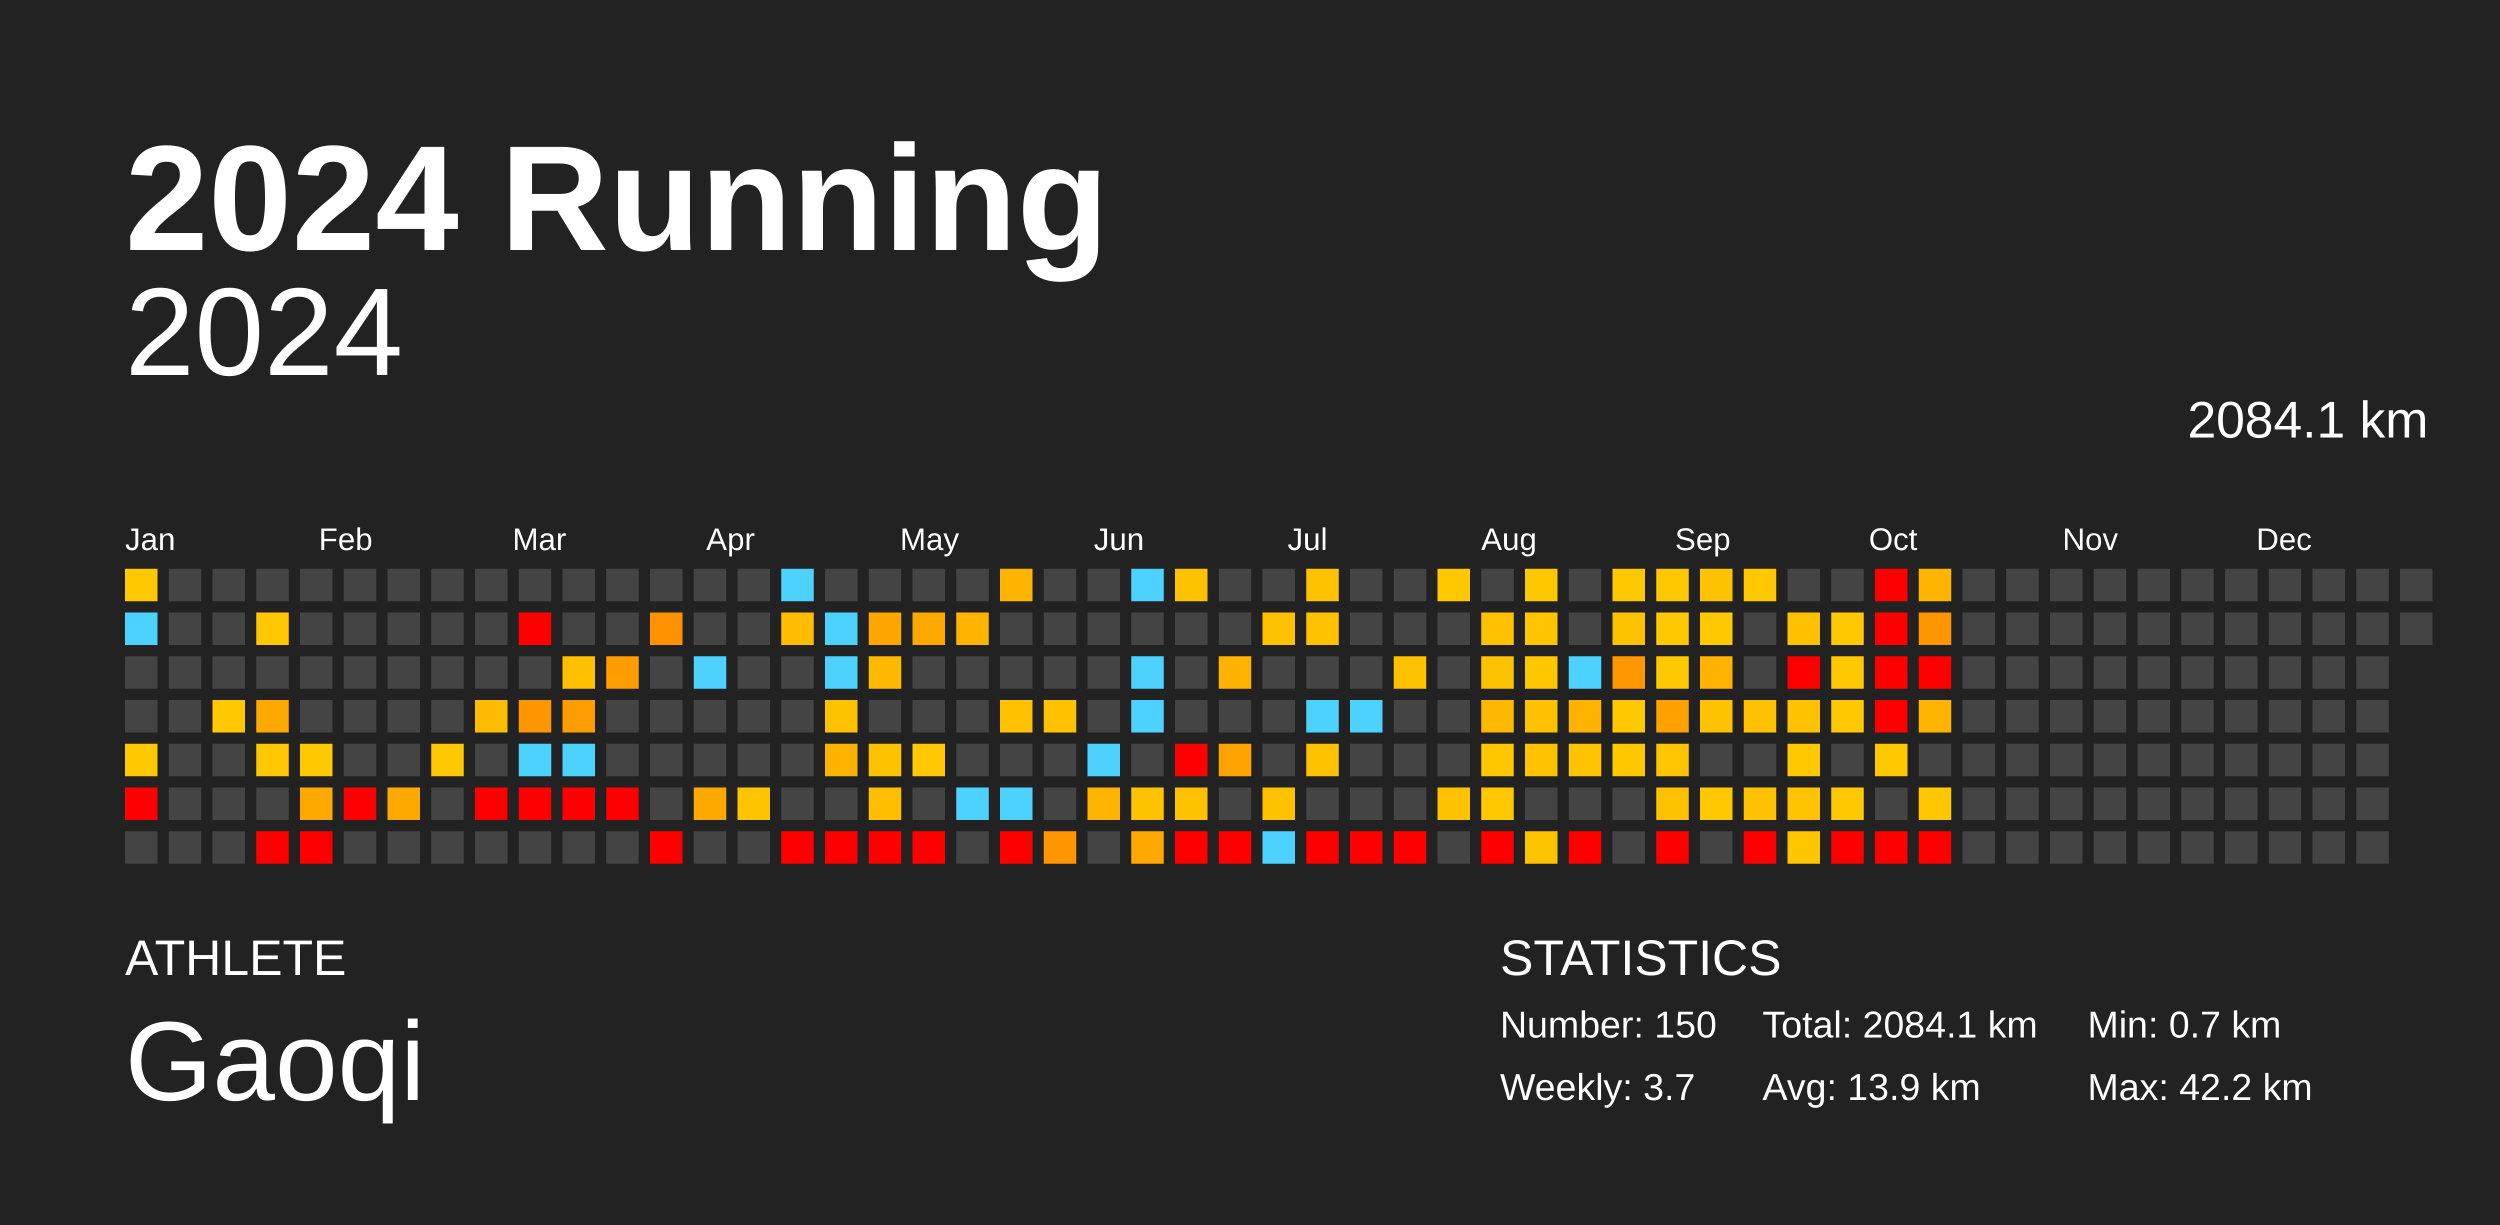
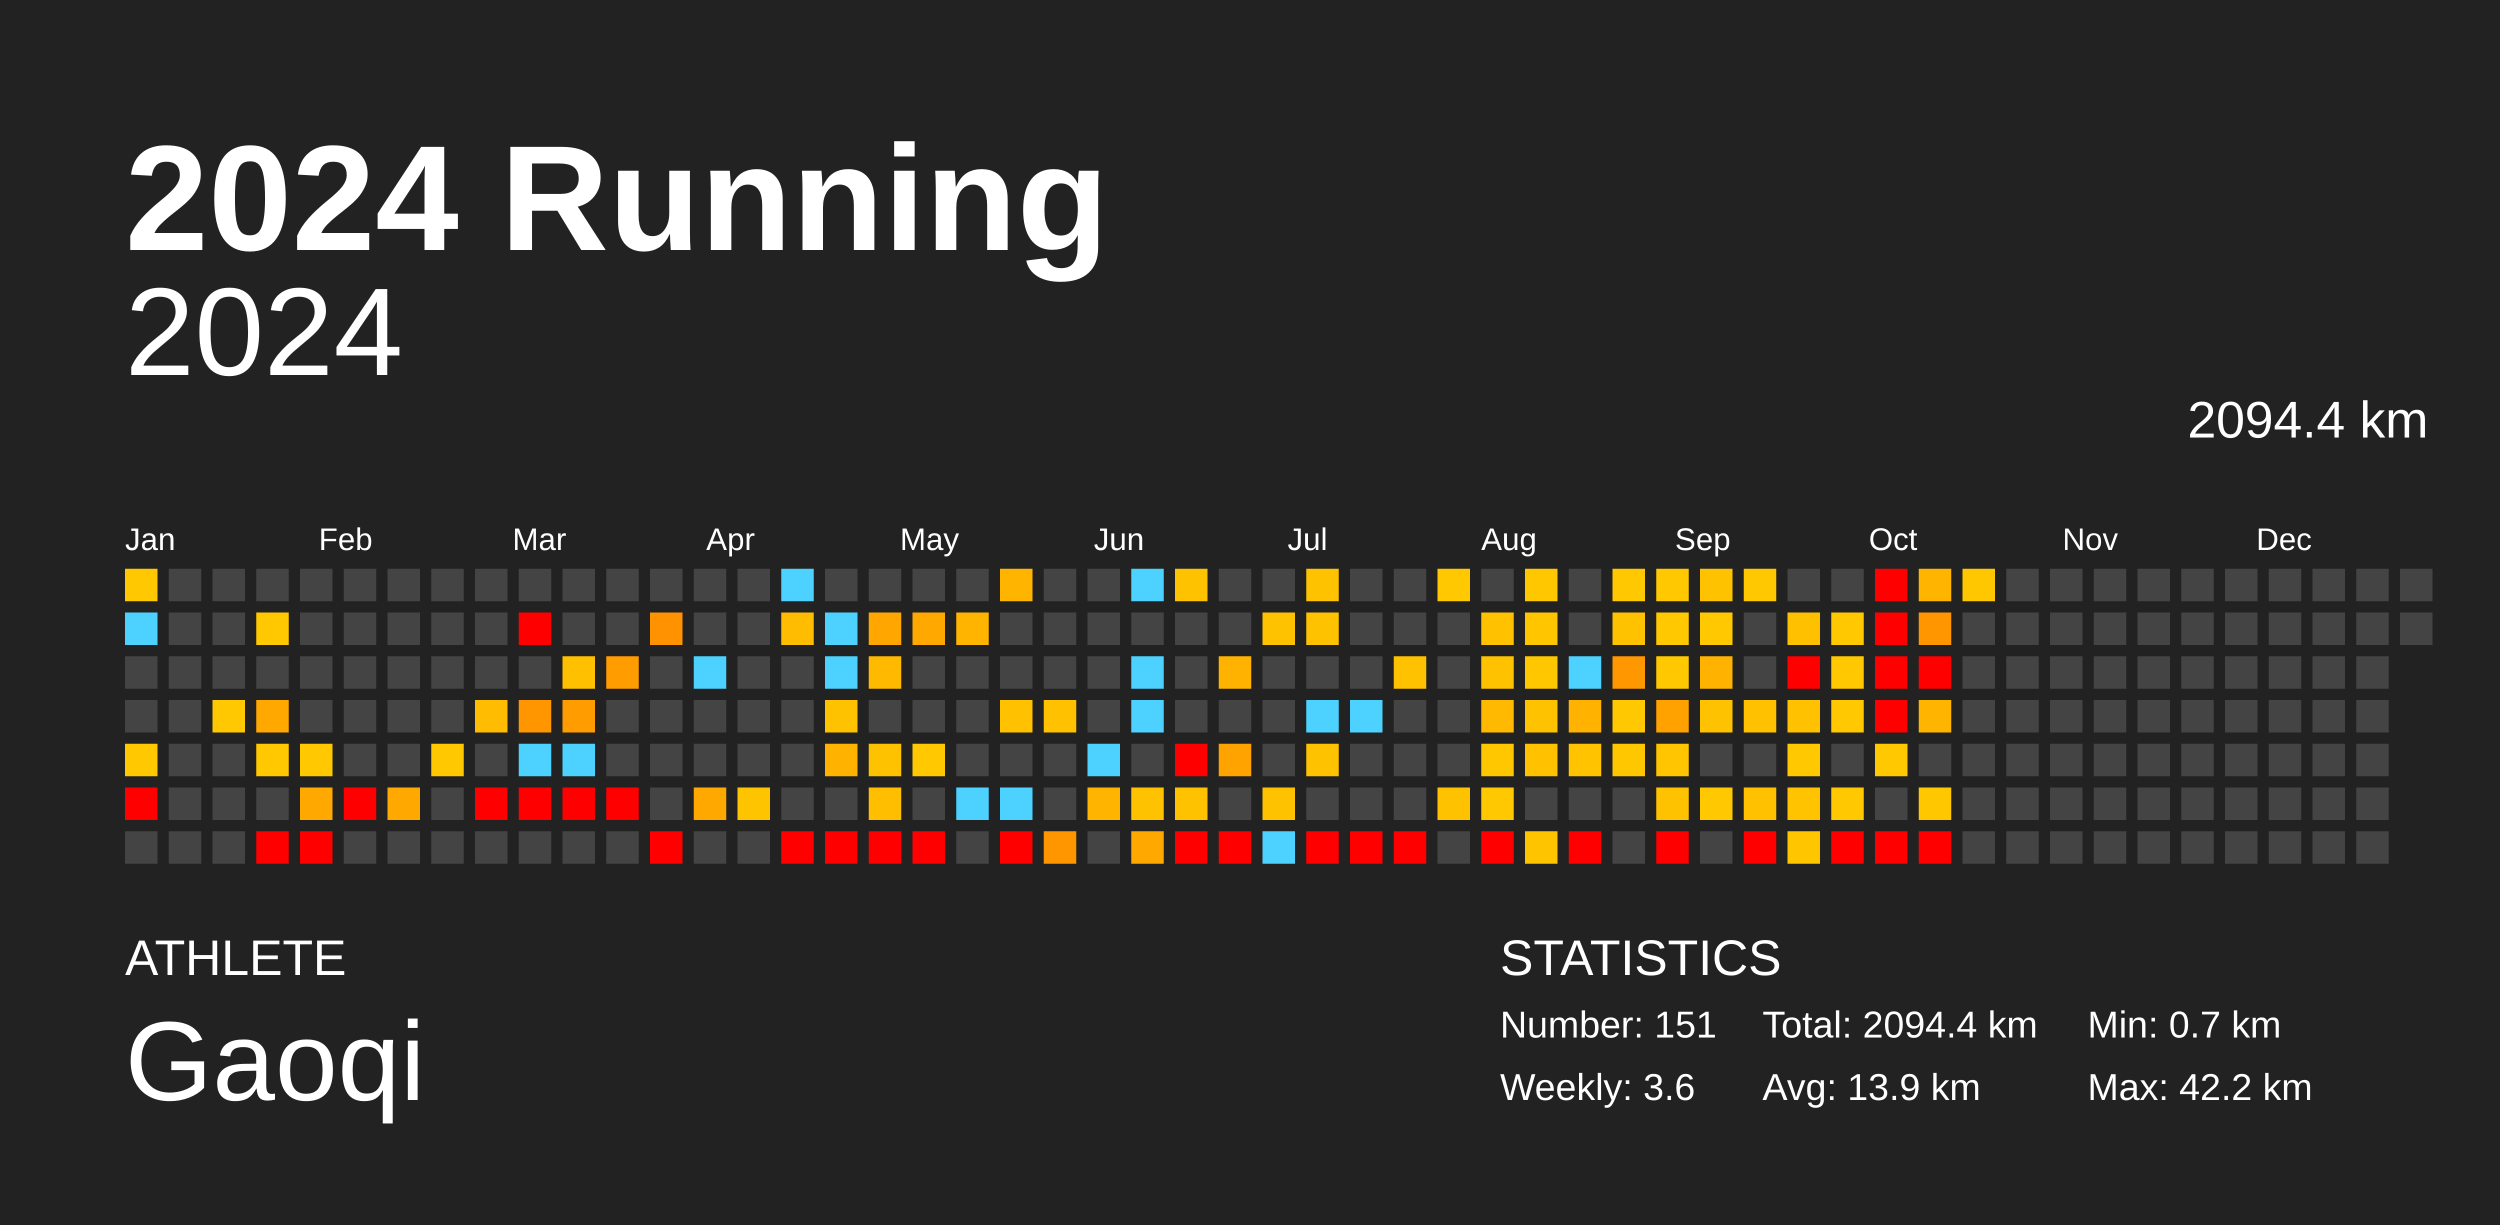
<svg xmlns="http://www.w3.org/2000/svg" baseProfile="full" height="98mm" version="1.1" viewBox="0,0,200,98" width="200mm">
  <defs />
  <rect fill="#222222" height="98" width="200" x="0" y="0" />
  <text fill="#FFFFFF" style="font-size:12px; font-family:Arial; font-weight:bold;" x="10" y="20">2024 Running</text>
  <text fill="#FFFFFF" style="font-size:4px; font-family:Arial" x="10" y="78">ATHLETE</text>
  <text fill="#FFFFFF" style="font-size:9px; font-family:Arial" x="10" y="88">Gaoqi</text>
  <text fill="#FFFFFF" style="font-size:4px; font-family:Arial" x="120" y="78">STATISTICS</text>
-   <text fill="#FFFFFF" style="font-size:3px; font-family:Arial" x="120" y="83">Number: 150</text>
-   <text fill="#FFFFFF" style="font-size:3px; font-family:Arial" x="120" y="88">Weekly: 3.7</text>
-   <text fill="#FFFFFF" style="font-size:3px; font-family:Arial" x="141" y="83">Total: 2084.1 km</text>
+   <text fill="#FFFFFF" style="font-size:3px; font-family:Arial" x="120" y="83">Number: 151</text>
+   <text fill="#FFFFFF" style="font-size:3px; font-family:Arial" x="120" y="88">Weekly: 3.6</text>
+   <text fill="#FFFFFF" style="font-size:3px; font-family:Arial" x="141" y="83">Total: 2094.4 km</text>
  <text fill="#FFFFFF" style="font-size:3px; font-family:Arial" x="141" y="88">Avg: 13.9 km</text>
  <text fill="#FFFFFF" style="font-size:3px; font-family:Arial" x="167" y="83">Min: 0.7 km</text>
  <text fill="#FFFFFF" style="font-size:3px; font-family:Arial" x="167" y="88">Max: 42.2 km</text>
  <text alignment-baseline="hanging" fill="#FFFFFF" style="font-size:10.0px; font-family:Arial;" x="10" y="30">2024</text>
-   <text alignment-baseline="hanging" fill="#FFFFFF" style="font-size:4.125px; font-family:Arial;" x="175" y="35">2084.1 km</text>
+   <text alignment-baseline="hanging" fill="#FFFFFF" style="font-size:4.125px; font-family:Arial;" x="175" y="35">2094.4 km</text>
  <text fill="#FFFFFF" style="font-size:2.5px; font-family:Arial" x="10.0" y="44">Jan</text>
  <text fill="#FFFFFF" style="font-size:2.5px; font-family:Arial" x="25.5" y="44">Feb</text>
  <text fill="#FFFFFF" style="font-size:2.5px; font-family:Arial" x="41.0" y="44">Mar</text>
  <text fill="#FFFFFF" style="font-size:2.5px; font-family:Arial" x="56.5" y="44">Apr</text>
  <text fill="#FFFFFF" style="font-size:2.5px; font-family:Arial" x="72.0" y="44">May</text>
  <text fill="#FFFFFF" style="font-size:2.5px; font-family:Arial" x="87.5" y="44">Jun</text>
  <text fill="#FFFFFF" style="font-size:2.5px; font-family:Arial" x="103.0" y="44">Jul</text>
  <text fill="#FFFFFF" style="font-size:2.5px; font-family:Arial" x="118.5" y="44">Aug</text>
  <text fill="#FFFFFF" style="font-size:2.5px; font-family:Arial" x="134.0" y="44">Sep</text>
  <text fill="#FFFFFF" style="font-size:2.5px; font-family:Arial" x="149.5" y="44">Oct</text>
  <text fill="#FFFFFF" style="font-size:2.5px; font-family:Arial" x="165.0" y="44">Nov</text>
  <text fill="#FFFFFF" style="font-size:2.5px; font-family:Arial" x="180.5" y="44">Dec</text>
  <rect fill="#ffc800" height="2.6" width="2.6" x="10.0" y="45.5" />
  <rect fill="#4dd2ff" height="2.6" width="2.6" x="10.0" y="49.0" />
  <rect fill="#444444" height="2.6" width="2.6" x="10.0" y="52.5" />
  <rect fill="#444444" height="2.6" width="2.6" x="10.0" y="56.0" />
  <rect fill="#ffc800" height="2.6" width="2.6" x="10.0" y="59.5" />
  <rect fill="red" height="2.6" width="2.6" x="10.0" y="63.0" />
  <rect fill="#444444" height="2.6" width="2.6" x="10.0" y="66.5" />
  <rect fill="#444444" height="2.6" width="2.6" x="13.5" y="45.5" />
  <rect fill="#444444" height="2.6" width="2.6" x="13.5" y="49.0" />
  <rect fill="#444444" height="2.6" width="2.6" x="13.5" y="52.5" />
  <rect fill="#444444" height="2.6" width="2.6" x="13.5" y="56.0" />
  <rect fill="#444444" height="2.6" width="2.6" x="13.5" y="59.5" />
  <rect fill="#444444" height="2.6" width="2.6" x="13.5" y="63.0" />
  <rect fill="#444444" height="2.6" width="2.6" x="13.5" y="66.5" />
  <rect fill="#444444" height="2.6" width="2.6" x="17.0" y="45.5" />
  <rect fill="#444444" height="2.6" width="2.6" x="17.0" y="49.0" />
  <rect fill="#444444" height="2.6" width="2.6" x="17.0" y="52.5" />
  <rect fill="#ffc800" height="2.6" width="2.6" x="17.0" y="56.0" />
  <rect fill="#444444" height="2.6" width="2.6" x="17.0" y="59.5" />
  <rect fill="#444444" height="2.6" width="2.6" x="17.0" y="63.0" />
  <rect fill="#444444" height="2.6" width="2.6" x="17.0" y="66.5" />
  <rect fill="#444444" height="2.6" width="2.6" x="20.5" y="45.5" />
  <rect fill="#ffc800" height="2.6" width="2.6" x="20.5" y="49.0" />
  <rect fill="#444444" height="2.6" width="2.6" x="20.5" y="52.5" />
  <rect fill="#ffa900" height="2.6" width="2.6" x="20.5" y="56.0" />
  <rect fill="#ffc800" height="2.6" width="2.6" x="20.5" y="59.5" />
  <rect fill="#444444" height="2.6" width="2.6" x="20.5" y="63.0" />
  <rect fill="red" height="2.6" width="2.6" x="20.5" y="66.5" />
  <rect fill="#444444" height="2.6" width="2.6" x="24.0" y="45.5" />
  <rect fill="#444444" height="2.6" width="2.6" x="24.0" y="49.0" />
  <rect fill="#444444" height="2.6" width="2.6" x="24.0" y="52.5" />
  <rect fill="#444444" height="2.6" width="2.6" x="24.0" y="56.0" />
  <rect fill="#ffc800" height="2.6" width="2.6" x="24.0" y="59.5" />
  <rect fill="#ffa900" height="2.6" width="2.6" x="24.0" y="63.0" />
  <rect fill="red" height="2.6" width="2.6" x="24.0" y="66.5" />
  <rect fill="#444444" height="2.6" width="2.6" x="27.5" y="45.5" />
  <rect fill="#444444" height="2.6" width="2.6" x="27.5" y="49.0" />
  <rect fill="#444444" height="2.6" width="2.6" x="27.5" y="52.5" />
  <rect fill="#444444" height="2.6" width="2.6" x="27.5" y="56.0" />
  <rect fill="#444444" height="2.6" width="2.6" x="27.5" y="59.5" />
  <rect fill="red" height="2.6" width="2.6" x="27.5" y="63.0" />
  <rect fill="#444444" height="2.6" width="2.6" x="27.5" y="66.5" />
  <rect fill="#444444" height="2.6" width="2.6" x="31.0" y="45.5" />
  <rect fill="#444444" height="2.6" width="2.6" x="31.0" y="49.0" />
  <rect fill="#444444" height="2.6" width="2.6" x="31.0" y="52.5" />
  <rect fill="#444444" height="2.6" width="2.6" x="31.0" y="56.0" />
  <rect fill="#444444" height="2.6" width="2.6" x="31.0" y="59.5" />
  <rect fill="#ffa900" height="2.6" width="2.6" x="31.0" y="63.0" />
  <rect fill="#444444" height="2.6" width="2.6" x="31.0" y="66.5" />
  <rect fill="#444444" height="2.6" width="2.6" x="34.5" y="45.5" />
  <rect fill="#444444" height="2.6" width="2.6" x="34.5" y="49.0" />
  <rect fill="#444444" height="2.6" width="2.6" x="34.5" y="52.5" />
  <rect fill="#444444" height="2.6" width="2.6" x="34.5" y="56.0" />
  <rect fill="#ffc800" height="2.6" width="2.6" x="34.5" y="59.5" />
  <rect fill="#444444" height="2.6" width="2.6" x="34.5" y="63.0" />
  <rect fill="#444444" height="2.6" width="2.6" x="34.5" y="66.5" />
  <rect fill="#444444" height="2.6" width="2.6" x="38.0" y="45.5" />
  <rect fill="#444444" height="2.6" width="2.6" x="38.0" y="49.0" />
  <rect fill="#444444" height="2.6" width="2.6" x="38.0" y="52.5" />
  <rect fill="#ffbc00" height="2.6" width="2.6" x="38.0" y="56.0" />
  <rect fill="#444444" height="2.6" width="2.6" x="38.0" y="59.5" />
  <rect fill="red" height="2.6" width="2.6" x="38.0" y="63.0" />
  <rect fill="#444444" height="2.6" width="2.6" x="38.0" y="66.5" />
  <rect fill="#444444" height="2.6" width="2.6" x="41.5" y="45.5" />
  <rect fill="red" height="2.6" width="2.6" x="41.5" y="49.0" />
  <rect fill="#444444" height="2.6" width="2.6" x="41.5" y="52.5" />
  <rect fill="#ff9600" height="2.6" width="2.6" x="41.5" y="56.0" />
  <rect fill="#4dd2ff" height="2.6" width="2.6" x="41.5" y="59.5" />
  <rect fill="red" height="2.6" width="2.6" x="41.5" y="63.0" />
  <rect fill="#444444" height="2.6" width="2.6" x="41.5" y="66.5" />
  <rect fill="#444444" height="2.6" width="2.6" x="45.0" y="45.5" />
  <rect fill="#444444" height="2.6" width="2.6" x="45.0" y="49.0" />
  <rect fill="#ffc000" height="2.6" width="2.6" x="45.0" y="52.5" />
  <rect fill="#ff9d00" height="2.6" width="2.6" x="45.0" y="56.0" />
  <rect fill="#4dd2ff" height="2.6" width="2.6" x="45.0" y="59.5" />
  <rect fill="red" height="2.6" width="2.6" x="45.0" y="63.0" />
  <rect fill="#444444" height="2.6" width="2.6" x="45.0" y="66.5" />
  <rect fill="#444444" height="2.6" width="2.6" x="48.5" y="45.5" />
  <rect fill="#444444" height="2.6" width="2.6" x="48.5" y="49.0" />
  <rect fill="#ff9d00" height="2.6" width="2.6" x="48.5" y="52.5" />
  <rect fill="#444444" height="2.6" width="2.6" x="48.5" y="56.0" />
  <rect fill="#444444" height="2.6" width="2.6" x="48.5" y="59.5" />
  <rect fill="red" height="2.6" width="2.6" x="48.5" y="63.0" />
  <rect fill="#444444" height="2.6" width="2.6" x="48.5" y="66.5" />
  <rect fill="#444444" height="2.6" width="2.6" x="52.0" y="45.5" />
  <rect fill="#ff9200" height="2.6" width="2.6" x="52.0" y="49.0" />
  <rect fill="#444444" height="2.6" width="2.6" x="52.0" y="52.5" />
  <rect fill="#444444" height="2.6" width="2.6" x="52.0" y="56.0" />
  <rect fill="#444444" height="2.6" width="2.6" x="52.0" y="59.5" />
  <rect fill="#444444" height="2.6" width="2.6" x="52.0" y="63.0" />
  <rect fill="red" height="2.6" width="2.6" x="52.0" y="66.5" />
  <rect fill="#444444" height="2.6" width="2.6" x="55.5" y="45.5" />
  <rect fill="#444444" height="2.6" width="2.6" x="55.5" y="49.0" />
  <rect fill="#4dd2ff" height="2.6" width="2.6" x="55.5" y="52.5" />
  <rect fill="#444444" height="2.6" width="2.6" x="55.5" y="56.0" />
  <rect fill="#444444" height="2.6" width="2.6" x="55.5" y="59.5" />
  <rect fill="#ffa900" height="2.6" width="2.6" x="55.5" y="63.0" />
  <rect fill="#444444" height="2.6" width="2.6" x="55.5" y="66.5" />
  <rect fill="#444444" height="2.6" width="2.6" x="59.0" y="45.5" />
  <rect fill="#444444" height="2.6" width="2.6" x="59.0" y="49.0" />
  <rect fill="#444444" height="2.6" width="2.6" x="59.0" y="52.5" />
  <rect fill="#444444" height="2.6" width="2.6" x="59.0" y="56.0" />
  <rect fill="#444444" height="2.6" width="2.6" x="59.0" y="59.5" />
  <rect fill="#ffc400" height="2.6" width="2.6" x="59.0" y="63.0" />
  <rect fill="#444444" height="2.6" width="2.6" x="59.0" y="66.5" />
  <rect fill="#4dd2ff" height="2.6" width="2.6" x="62.5" y="45.5" />
  <rect fill="#ffbc00" height="2.6" width="2.6" x="62.5" y="49.0" />
  <rect fill="#444444" height="2.6" width="2.6" x="62.5" y="52.5" />
  <rect fill="#444444" height="2.6" width="2.6" x="62.5" y="56.0" />
  <rect fill="#444444" height="2.6" width="2.6" x="62.5" y="59.5" />
  <rect fill="#444444" height="2.6" width="2.6" x="62.5" y="63.0" />
  <rect fill="red" height="2.6" width="2.6" x="62.5" y="66.5" />
  <rect fill="#444444" height="2.6" width="2.6" x="66.0" y="45.5" />
  <rect fill="#4dd2ff" height="2.6" width="2.6" x="66.0" y="49.0" />
  <rect fill="#4dd2ff" height="2.6" width="2.6" x="66.0" y="52.5" />
  <rect fill="#ffc200" height="2.6" width="2.6" x="66.0" y="56.0" />
  <rect fill="#ffb300" height="2.6" width="2.6" x="66.0" y="59.5" />
  <rect fill="#444444" height="2.6" width="2.6" x="66.0" y="63.0" />
  <rect fill="red" height="2.6" width="2.6" x="66.0" y="66.5" />
  <rect fill="#444444" height="2.6" width="2.6" x="69.5" y="45.5" />
  <rect fill="#ffa600" height="2.6" width="2.6" x="69.5" y="49.0" />
  <rect fill="#ffba00" height="2.6" width="2.6" x="69.5" y="52.5" />
  <rect fill="#444444" height="2.6" width="2.6" x="69.5" y="56.0" />
  <rect fill="#ffc200" height="2.6" width="2.6" x="69.5" y="59.5" />
  <rect fill="#ffbe00" height="2.6" width="2.6" x="69.5" y="63.0" />
  <rect fill="red" height="2.6" width="2.6" x="69.5" y="66.5" />
  <rect fill="#444444" height="2.6" width="2.6" x="73.0" y="45.5" />
  <rect fill="#ffa900" height="2.6" width="2.6" x="73.0" y="49.0" />
  <rect fill="#444444" height="2.6" width="2.6" x="73.0" y="52.5" />
  <rect fill="#444444" height="2.6" width="2.6" x="73.0" y="56.0" />
  <rect fill="#ffc800" height="2.6" width="2.6" x="73.0" y="59.5" />
  <rect fill="#444444" height="2.6" width="2.6" x="73.0" y="63.0" />
  <rect fill="red" height="2.6" width="2.6" x="73.0" y="66.5" />
  <rect fill="#444444" height="2.6" width="2.6" x="76.5" y="45.5" />
  <rect fill="#ffb500" height="2.6" width="2.6" x="76.5" y="49.0" />
  <rect fill="#444444" height="2.6" width="2.6" x="76.5" y="52.5" />
  <rect fill="#444444" height="2.6" width="2.6" x="76.5" y="56.0" />
  <rect fill="#444444" height="2.6" width="2.6" x="76.5" y="59.5" />
  <rect fill="#4dd2ff" height="2.6" width="2.6" x="76.5" y="63.0" />
  <rect fill="#444444" height="2.6" width="2.6" x="76.5" y="66.5" />
  <rect fill="#ffb500" height="2.6" width="2.6" x="80.0" y="45.5" />
  <rect fill="#444444" height="2.6" width="2.6" x="80.0" y="49.0" />
  <rect fill="#444444" height="2.6" width="2.6" x="80.0" y="52.5" />
  <rect fill="#ffc100" height="2.6" width="2.6" x="80.0" y="56.0" />
  <rect fill="#444444" height="2.6" width="2.6" x="80.0" y="59.5" />
  <rect fill="#4dd2ff" height="2.6" width="2.6" x="80.0" y="63.0" />
  <rect fill="red" height="2.6" width="2.6" x="80.0" y="66.5" />
  <rect fill="#444444" height="2.6" width="2.6" x="83.5" y="45.5" />
  <rect fill="#444444" height="2.6" width="2.6" x="83.5" y="49.0" />
  <rect fill="#444444" height="2.6" width="2.6" x="83.5" y="52.5" />
  <rect fill="#ffc100" height="2.6" width="2.6" x="83.5" y="56.0" />
  <rect fill="#444444" height="2.6" width="2.6" x="83.5" y="59.5" />
  <rect fill="#444444" height="2.6" width="2.6" x="83.5" y="63.0" />
  <rect fill="#ff9600" height="2.6" width="2.6" x="83.5" y="66.5" />
  <rect fill="#444444" height="2.6" width="2.6" x="87.0" y="45.5" />
  <rect fill="#444444" height="2.6" width="2.6" x="87.0" y="49.0" />
  <rect fill="#444444" height="2.6" width="2.6" x="87.0" y="52.5" />
  <rect fill="#444444" height="2.6" width="2.6" x="87.0" y="56.0" />
  <rect fill="#4dd2ff" height="2.6" width="2.6" x="87.0" y="59.5" />
  <rect fill="#ffb400" height="2.6" width="2.6" x="87.0" y="63.0" />
  <rect fill="#444444" height="2.6" width="2.6" x="87.0" y="66.5" />
  <rect fill="#4dd2ff" height="2.6" width="2.6" x="90.5" y="45.5" />
  <rect fill="#444444" height="2.6" width="2.6" x="90.5" y="49.0" />
  <rect fill="#4dd2ff" height="2.6" width="2.6" x="90.5" y="52.5" />
  <rect fill="#4dd2ff" height="2.6" width="2.6" x="90.5" y="56.0" />
  <rect fill="#444444" height="2.6" width="2.6" x="90.5" y="59.5" />
  <rect fill="#ffc200" height="2.6" width="2.6" x="90.5" y="63.0" />
  <rect fill="#ffa900" height="2.6" width="2.6" x="90.5" y="66.5" />
  <rect fill="#ffc200" height="2.6" width="2.6" x="94.0" y="45.5" />
  <rect fill="#444444" height="2.6" width="2.6" x="94.0" y="49.0" />
  <rect fill="#444444" height="2.6" width="2.6" x="94.0" y="52.5" />
  <rect fill="#444444" height="2.6" width="2.6" x="94.0" y="56.0" />
  <rect fill="red" height="2.6" width="2.6" x="94.0" y="59.5" />
  <rect fill="#ffc200" height="2.6" width="2.6" x="94.0" y="63.0" />
  <rect fill="red" height="2.6" width="2.6" x="94.0" y="66.5" />
  <rect fill="#444444" height="2.6" width="2.6" x="97.5" y="45.5" />
  <rect fill="#444444" height="2.6" width="2.6" x="97.5" y="49.0" />
  <rect fill="#ffb300" height="2.6" width="2.6" x="97.5" y="52.5" />
  <rect fill="#444444" height="2.6" width="2.6" x="97.5" y="56.0" />
  <rect fill="#ffa300" height="2.6" width="2.6" x="97.5" y="59.5" />
  <rect fill="#444444" height="2.6" width="2.6" x="97.5" y="63.0" />
  <rect fill="red" height="2.6" width="2.6" x="97.5" y="66.5" />
  <rect fill="#444444" height="2.6" width="2.6" x="101.0" y="45.5" />
  <rect fill="#ffc200" height="2.6" width="2.6" x="101.0" y="49.0" />
  <rect fill="#444444" height="2.6" width="2.6" x="101.0" y="52.5" />
  <rect fill="#444444" height="2.6" width="2.6" x="101.0" y="56.0" />
  <rect fill="#444444" height="2.6" width="2.6" x="101.0" y="59.5" />
  <rect fill="#ffc200" height="2.6" width="2.6" x="101.0" y="63.0" />
  <rect fill="#4dd2ff" height="2.6" width="2.6" x="101.0" y="66.5" />
  <rect fill="#ffc200" height="2.6" width="2.6" x="104.5" y="45.5" />
  <rect fill="#ffc200" height="2.6" width="2.6" x="104.5" y="49.0" />
  <rect fill="#444444" height="2.6" width="2.6" x="104.5" y="52.5" />
  <rect fill="#4dd2ff" height="2.6" width="2.6" x="104.5" y="56.0" />
  <rect fill="#ffc200" height="2.6" width="2.6" x="104.5" y="59.5" />
  <rect fill="#444444" height="2.6" width="2.6" x="104.5" y="63.0" />
  <rect fill="red" height="2.6" width="2.6" x="104.5" y="66.5" />
  <rect fill="#444444" height="2.6" width="2.6" x="108.0" y="45.5" />
  <rect fill="#444444" height="2.6" width="2.6" x="108.0" y="49.0" />
  <rect fill="#444444" height="2.6" width="2.6" x="108.0" y="52.5" />
  <rect fill="#4dd2ff" height="2.6" width="2.6" x="108.0" y="56.0" />
  <rect fill="#444444" height="2.6" width="2.6" x="108.0" y="59.5" />
  <rect fill="#444444" height="2.6" width="2.6" x="108.0" y="63.0" />
  <rect fill="red" height="2.6" width="2.6" x="108.0" y="66.5" />
  <rect fill="#444444" height="2.6" width="2.6" x="111.5" y="45.5" />
  <rect fill="#444444" height="2.6" width="2.6" x="111.5" y="49.0" />
  <rect fill="#ffc200" height="2.6" width="2.6" x="111.5" y="52.5" />
  <rect fill="#444444" height="2.6" width="2.6" x="111.5" y="56.0" />
  <rect fill="#444444" height="2.6" width="2.6" x="111.5" y="59.5" />
  <rect fill="#444444" height="2.6" width="2.6" x="111.5" y="63.0" />
  <rect fill="red" height="2.6" width="2.6" x="111.5" y="66.5" />
  <rect fill="#ffc800" height="2.6" width="2.6" x="115.0" y="45.5" />
  <rect fill="#444444" height="2.6" width="2.6" x="115.0" y="49.0" />
  <rect fill="#444444" height="2.6" width="2.6" x="115.0" y="52.5" />
  <rect fill="#444444" height="2.6" width="2.6" x="115.0" y="56.0" />
  <rect fill="#444444" height="2.6" width="2.6" x="115.0" y="59.5" />
  <rect fill="#ffc200" height="2.6" width="2.6" x="115.0" y="63.0" />
  <rect fill="#444444" height="2.6" width="2.6" x="115.0" y="66.5" />
  <rect fill="#444444" height="2.6" width="2.6" x="118.5" y="45.5" />
  <rect fill="#ffc100" height="2.6" width="2.6" x="118.5" y="49.0" />
  <rect fill="#ffc200" height="2.6" width="2.6" x="118.5" y="52.5" />
  <rect fill="#ffb900" height="2.6" width="2.6" x="118.5" y="56.0" />
  <rect fill="#ffc700" height="2.6" width="2.6" x="118.5" y="59.5" />
  <rect fill="#ffc800" height="2.6" width="2.6" x="118.5" y="63.0" />
  <rect fill="red" height="2.6" width="2.6" x="118.5" y="66.5" />
  <rect fill="#ffc700" height="2.6" width="2.6" x="122.0" y="45.5" />
  <rect fill="#ffc600" height="2.6" width="2.6" x="122.0" y="49.0" />
  <rect fill="#ffc700" height="2.6" width="2.6" x="122.0" y="52.5" />
  <rect fill="#ffc200" height="2.6" width="2.6" x="122.0" y="56.0" />
  <rect fill="#ffc100" height="2.6" width="2.6" x="122.0" y="59.5" />
  <rect fill="#444444" height="2.6" width="2.6" x="122.0" y="63.0" />
  <rect fill="#ffc400" height="2.6" width="2.6" x="122.0" y="66.5" />
  <rect fill="#444444" height="2.6" width="2.6" x="125.5" y="45.5" />
  <rect fill="#444444" height="2.6" width="2.6" x="125.5" y="49.0" />
  <rect fill="#4dd2ff" height="2.6" width="2.6" x="125.5" y="52.5" />
  <rect fill="#ffb200" height="2.6" width="2.6" x="125.5" y="56.0" />
  <rect fill="#ffc300" height="2.6" width="2.6" x="125.5" y="59.5" />
  <rect fill="#444444" height="2.6" width="2.6" x="125.5" y="63.0" />
  <rect fill="red" height="2.6" width="2.6" x="125.5" y="66.5" />
  <rect fill="#ffc800" height="2.6" width="2.6" x="129.0" y="45.5" />
  <rect fill="#ffc200" height="2.6" width="2.6" x="129.0" y="49.0" />
  <rect fill="#ff9800" height="2.6" width="2.6" x="129.0" y="52.5" />
  <rect fill="#ffc800" height="2.6" width="2.6" x="129.0" y="56.0" />
  <rect fill="#ffc700" height="2.6" width="2.6" x="129.0" y="59.5" />
  <rect fill="#444444" height="2.6" width="2.6" x="129.0" y="63.0" />
  <rect fill="#444444" height="2.6" width="2.6" x="129.0" y="66.5" />
  <rect fill="#ffc800" height="2.6" width="2.6" x="132.5" y="45.5" />
  <rect fill="#ffc800" height="2.6" width="2.6" x="132.5" y="49.0" />
  <rect fill="#ffc800" height="2.6" width="2.6" x="132.5" y="52.5" />
  <rect fill="#ffa200" height="2.6" width="2.6" x="132.5" y="56.0" />
  <rect fill="#ffc500" height="2.6" width="2.6" x="132.5" y="59.5" />
  <rect fill="#ffc200" height="2.6" width="2.6" x="132.5" y="63.0" />
  <rect fill="red" height="2.6" width="2.6" x="132.5" y="66.5" />
  <rect fill="#ffc200" height="2.6" width="2.6" x="136.0" y="45.5" />
  <rect fill="#ffc800" height="2.6" width="2.6" x="136.0" y="49.0" />
  <rect fill="#ffb300" height="2.6" width="2.6" x="136.0" y="52.5" />
  <rect fill="#ffc200" height="2.6" width="2.6" x="136.0" y="56.0" />
  <rect fill="#444444" height="2.6" width="2.6" x="136.0" y="59.5" />
  <rect fill="#ffc800" height="2.6" width="2.6" x="136.0" y="63.0" />
  <rect fill="#444444" height="2.6" width="2.6" x="136.0" y="66.5" />
  <rect fill="#ffc800" height="2.6" width="2.6" x="139.5" y="45.5" />
  <rect fill="#444444" height="2.6" width="2.6" x="139.5" y="49.0" />
  <rect fill="#444444" height="2.6" width="2.6" x="139.5" y="52.5" />
  <rect fill="#ffc100" height="2.6" width="2.6" x="139.5" y="56.0" />
  <rect fill="#444444" height="2.6" width="2.6" x="139.5" y="59.5" />
  <rect fill="#ffc100" height="2.6" width="2.6" x="139.5" y="63.0" />
  <rect fill="red" height="2.6" width="2.6" x="139.5" y="66.5" />
  <rect fill="#444444" height="2.6" width="2.6" x="143.0" y="45.5" />
  <rect fill="#ffc000" height="2.6" width="2.6" x="143.0" y="49.0" />
  <rect fill="red" height="2.6" width="2.6" x="143.0" y="52.5" />
  <rect fill="#ffc100" height="2.6" width="2.6" x="143.0" y="56.0" />
  <rect fill="#ffc800" height="2.6" width="2.6" x="143.0" y="59.5" />
  <rect fill="#ffc300" height="2.6" width="2.6" x="143.0" y="63.0" />
  <rect fill="#ffc600" height="2.6" width="2.6" x="143.0" y="66.5" />
  <rect fill="#444444" height="2.6" width="2.6" x="146.5" y="45.5" />
  <rect fill="#ffc800" height="2.6" width="2.6" x="146.5" y="49.0" />
  <rect fill="#ffc800" height="2.6" width="2.6" x="146.5" y="52.5" />
  <rect fill="#ffc800" height="2.6" width="2.6" x="146.5" y="56.0" />
  <rect fill="#444444" height="2.6" width="2.6" x="146.5" y="59.5" />
  <rect fill="#ffc800" height="2.6" width="2.6" x="146.5" y="63.0" />
  <rect fill="red" height="2.6" width="2.6" x="146.5" y="66.5" />
  <rect fill="red" height="2.6" width="2.6" x="150.0" y="45.5" />
  <rect fill="red" height="2.6" width="2.6" x="150.0" y="49.0" />
  <rect fill="red" height="2.6" width="2.6" x="150.0" y="52.5" />
  <rect fill="red" height="2.6" width="2.6" x="150.0" y="56.0" />
  <rect fill="#ffc800" height="2.6" width="2.6" x="150.0" y="59.5" />
  <rect fill="#444444" height="2.6" width="2.6" x="150.0" y="63.0" />
  <rect fill="red" height="2.6" width="2.6" x="150.0" y="66.5" />
  <rect fill="#ffb500" height="2.6" width="2.6" x="153.5" y="45.5" />
  <rect fill="#ff9600" height="2.6" width="2.6" x="153.5" y="49.0" />
  <rect fill="red" height="2.6" width="2.6" x="153.5" y="52.5" />
  <rect fill="#ffb500" height="2.6" width="2.6" x="153.5" y="56.0" />
  <rect fill="#444444" height="2.6" width="2.6" x="153.5" y="59.5" />
  <rect fill="#ffc700" height="2.6" width="2.6" x="153.5" y="63.0" />
  <rect fill="red" height="2.6" width="2.6" x="153.5" y="66.5" />
-   <rect fill="#444444" height="2.6" width="2.6" x="157.0" y="45.5" />
+   <rect fill="#ffc700" height="2.6" width="2.6" x="157.0" y="45.5" />
  <rect fill="#444444" height="2.6" width="2.6" x="157.0" y="49.0" />
  <rect fill="#444444" height="2.6" width="2.6" x="157.0" y="52.5" />
  <rect fill="#444444" height="2.6" width="2.6" x="157.0" y="56.0" />
  <rect fill="#444444" height="2.6" width="2.6" x="157.0" y="59.5" />
  <rect fill="#444444" height="2.6" width="2.6" x="157.0" y="63.0" />
  <rect fill="#444444" height="2.6" width="2.6" x="157.0" y="66.5" />
  <rect fill="#444444" height="2.6" width="2.6" x="160.5" y="45.5" />
  <rect fill="#444444" height="2.6" width="2.6" x="160.5" y="49.0" />
  <rect fill="#444444" height="2.6" width="2.6" x="160.5" y="52.5" />
  <rect fill="#444444" height="2.6" width="2.6" x="160.5" y="56.0" />
  <rect fill="#444444" height="2.6" width="2.6" x="160.5" y="59.5" />
  <rect fill="#444444" height="2.6" width="2.6" x="160.5" y="63.0" />
  <rect fill="#444444" height="2.6" width="2.6" x="160.5" y="66.5" />
  <rect fill="#444444" height="2.6" width="2.6" x="164.0" y="45.5" />
  <rect fill="#444444" height="2.6" width="2.6" x="164.0" y="49.0" />
  <rect fill="#444444" height="2.6" width="2.6" x="164.0" y="52.5" />
  <rect fill="#444444" height="2.6" width="2.6" x="164.0" y="56.0" />
  <rect fill="#444444" height="2.6" width="2.6" x="164.0" y="59.5" />
  <rect fill="#444444" height="2.6" width="2.6" x="164.0" y="63.0" />
  <rect fill="#444444" height="2.6" width="2.6" x="164.0" y="66.5" />
  <rect fill="#444444" height="2.6" width="2.6" x="167.5" y="45.5" />
  <rect fill="#444444" height="2.6" width="2.6" x="167.5" y="49.0" />
  <rect fill="#444444" height="2.6" width="2.6" x="167.5" y="52.5" />
  <rect fill="#444444" height="2.6" width="2.6" x="167.5" y="56.0" />
  <rect fill="#444444" height="2.6" width="2.6" x="167.5" y="59.5" />
  <rect fill="#444444" height="2.6" width="2.6" x="167.5" y="63.0" />
  <rect fill="#444444" height="2.6" width="2.6" x="167.5" y="66.5" />
  <rect fill="#444444" height="2.6" width="2.6" x="171.0" y="45.5" />
  <rect fill="#444444" height="2.6" width="2.6" x="171.0" y="49.0" />
  <rect fill="#444444" height="2.6" width="2.6" x="171.0" y="52.5" />
  <rect fill="#444444" height="2.6" width="2.6" x="171.0" y="56.0" />
  <rect fill="#444444" height="2.6" width="2.6" x="171.0" y="59.5" />
  <rect fill="#444444" height="2.6" width="2.6" x="171.0" y="63.0" />
  <rect fill="#444444" height="2.6" width="2.6" x="171.0" y="66.5" />
  <rect fill="#444444" height="2.6" width="2.6" x="174.5" y="45.5" />
  <rect fill="#444444" height="2.6" width="2.6" x="174.5" y="49.0" />
  <rect fill="#444444" height="2.6" width="2.6" x="174.5" y="52.5" />
  <rect fill="#444444" height="2.6" width="2.6" x="174.5" y="56.0" />
  <rect fill="#444444" height="2.6" width="2.6" x="174.5" y="59.5" />
  <rect fill="#444444" height="2.6" width="2.6" x="174.5" y="63.0" />
  <rect fill="#444444" height="2.6" width="2.6" x="174.5" y="66.5" />
  <rect fill="#444444" height="2.6" width="2.6" x="178.0" y="45.5" />
  <rect fill="#444444" height="2.6" width="2.6" x="178.0" y="49.0" />
  <rect fill="#444444" height="2.6" width="2.6" x="178.0" y="52.5" />
  <rect fill="#444444" height="2.6" width="2.6" x="178.0" y="56.0" />
  <rect fill="#444444" height="2.6" width="2.6" x="178.0" y="59.5" />
  <rect fill="#444444" height="2.6" width="2.6" x="178.0" y="63.0" />
  <rect fill="#444444" height="2.6" width="2.6" x="178.0" y="66.5" />
  <rect fill="#444444" height="2.6" width="2.6" x="181.5" y="45.5" />
  <rect fill="#444444" height="2.6" width="2.6" x="181.5" y="49.0" />
  <rect fill="#444444" height="2.6" width="2.6" x="181.5" y="52.5" />
  <rect fill="#444444" height="2.6" width="2.6" x="181.5" y="56.0" />
  <rect fill="#444444" height="2.6" width="2.6" x="181.5" y="59.5" />
  <rect fill="#444444" height="2.6" width="2.6" x="181.5" y="63.0" />
  <rect fill="#444444" height="2.6" width="2.6" x="181.5" y="66.5" />
  <rect fill="#444444" height="2.6" width="2.6" x="185.0" y="45.5" />
  <rect fill="#444444" height="2.6" width="2.6" x="185.0" y="49.0" />
  <rect fill="#444444" height="2.6" width="2.6" x="185.0" y="52.5" />
  <rect fill="#444444" height="2.6" width="2.6" x="185.0" y="56.0" />
  <rect fill="#444444" height="2.6" width="2.6" x="185.0" y="59.5" />
  <rect fill="#444444" height="2.6" width="2.6" x="185.0" y="63.0" />
  <rect fill="#444444" height="2.6" width="2.6" x="185.0" y="66.5" />
  <rect fill="#444444" height="2.6" width="2.6" x="188.5" y="45.5" />
  <rect fill="#444444" height="2.6" width="2.6" x="188.5" y="49.0" />
  <rect fill="#444444" height="2.6" width="2.6" x="188.5" y="52.5" />
  <rect fill="#444444" height="2.6" width="2.6" x="188.5" y="56.0" />
  <rect fill="#444444" height="2.6" width="2.6" x="188.5" y="59.5" />
  <rect fill="#444444" height="2.6" width="2.6" x="188.5" y="63.0" />
  <rect fill="#444444" height="2.6" width="2.6" x="188.5" y="66.5" />
  <rect fill="#444444" height="2.6" width="2.6" x="192.0" y="45.5" />
  <rect fill="#444444" height="2.6" width="2.6" x="192.0" y="49.0" />
</svg>
